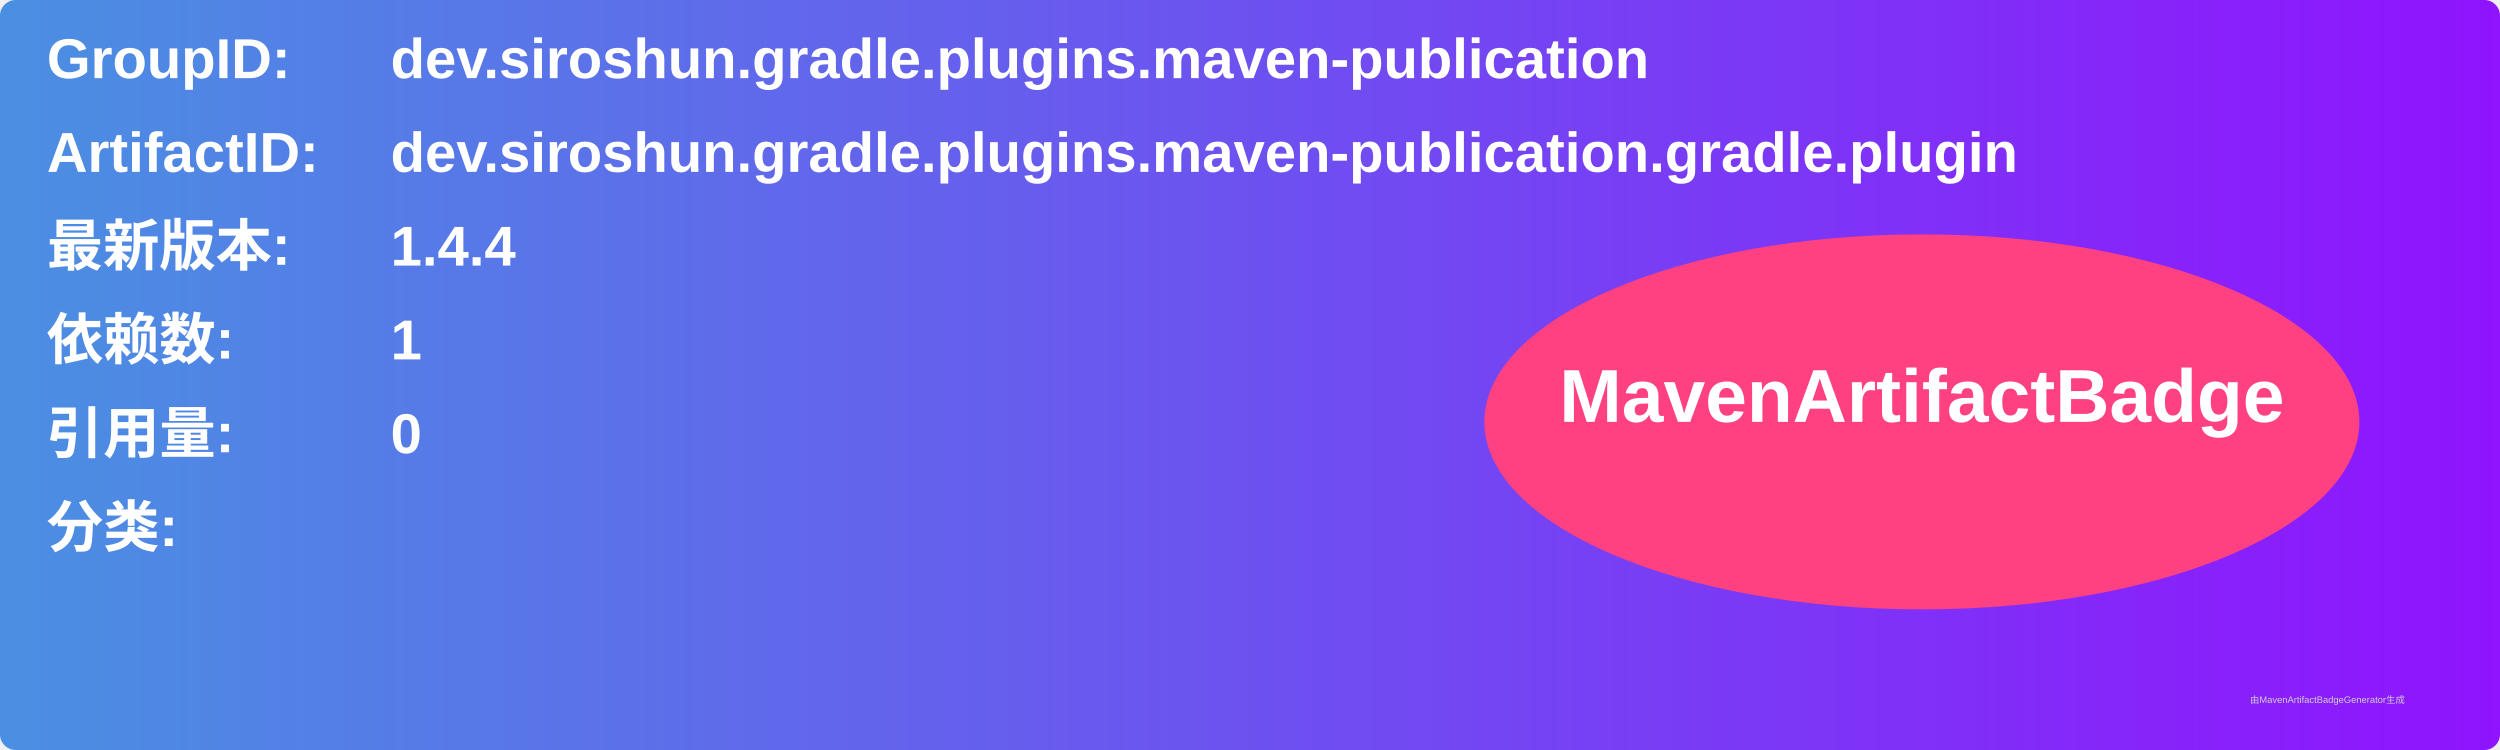
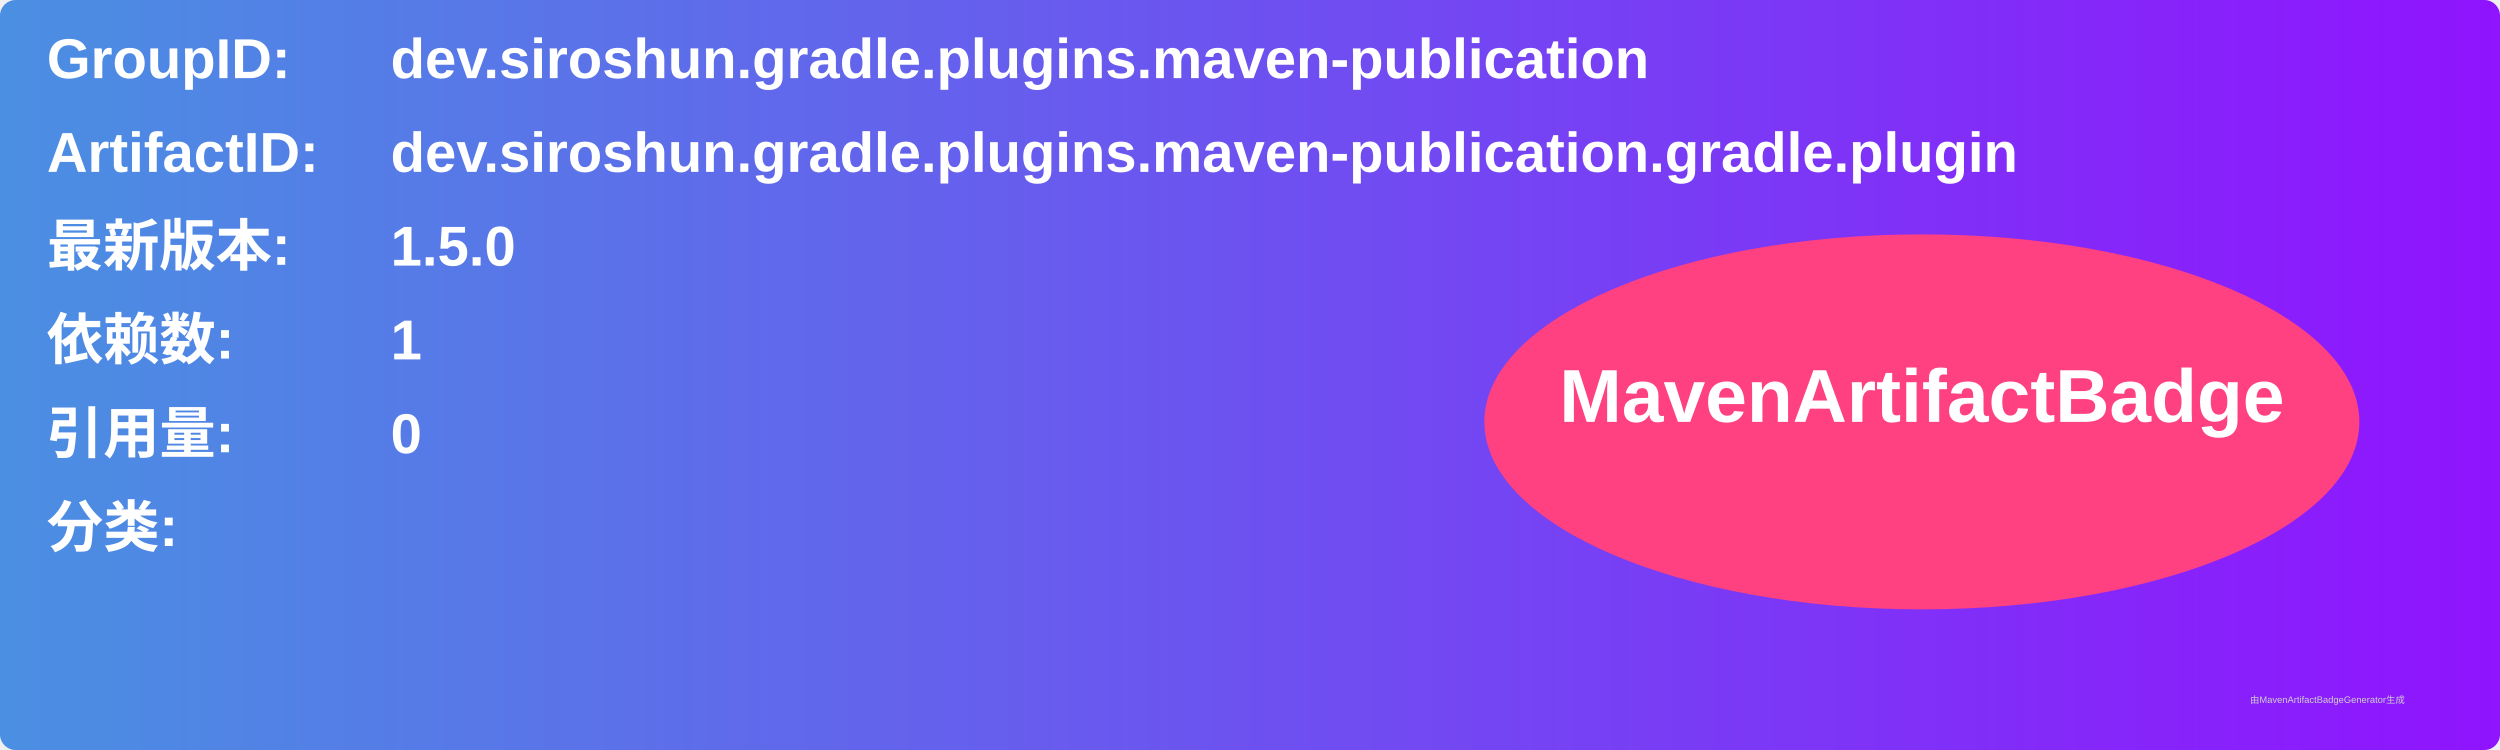
<svg xmlns="http://www.w3.org/2000/svg" width="800" height="240" viewBox="0 0 800 240">
  <linearGradient id="grad" x1="0%" y1="0%" x2="100%" y2="0%">
    <stop offset="0%" stop-color="#4a90e2" />
    <stop offset="100%" stop-color="#9013fe" />
  </linearGradient>
  <rect width="100%" height="100%" rx="5" ry="5" fill="url(#grad)" />
  <g transform="translate(15, 15)">
    <text x="0" y="10" font-family="Arial" font-size="18" fill="white" font-weight="bold" width="260">GroupID:</text>
    <text x="110" y="10" font-family="Arial" font-size="18" fill="white" font-weight="bold" width="460">dev.siroshun.gradle.plugins.maven-publication</text>
    <text x="0" y="40" font-family="Arial" font-size="18" fill="white" font-weight="bold" width="260">ArtifactID:</text>
    <text x="110" y="40" font-family="Arial" font-size="18" fill="white" font-weight="bold" width="460">dev.siroshun.gradle.plugins.maven-publication.gradle.plugin</text>
    <text x="0" y="70" font-family="Arial" font-size="18" fill="white" font-weight="bold">最新版本:</text>
    <text x="110" y="70" font-family="Arial" font-size="18" fill="white" font-weight="bold">
-       <tspan font-weight="bold">1.4.4</tspan>
+       <tspan font-weight="bold">1.5.0</tspan>
    </text>
    <text x="0" y="100" font-family="Arial" font-size="18" fill="white" font-weight="bold">依赖数: </text>
    <text x="110" y="100" font-family="Arial" font-size="18" fill="white">
      <tspan font-weight="bold">1</tspan>
    </text>
    <text x="0" y="130" font-family="Arial" font-size="18" fill="white" font-weight="bold">引用量: </text>
    <text x="110" y="130" font-family="Arial" font-size="18" fill="white">
      <tspan font-weight="bold">0</tspan>
    </text>
    <text x="0" y="160" font-family="Arial" font-size="18" fill="white" font-weight="bold">分类:</text>
    <text x="10" y="190" font-family="Arial" font-size="10" fill="white">
      <tspan font-weight="bold" />
    </text>
    <ellipse cx="600" cy="120" rx="140" ry="60" fill="#ff4081" />
    <text x="600" y="120" text-anchor="middle" font-family="Arial" font-size="24" fill="white" font-weight="bold">MavenArtifactBadge</text>
  </g>
  <text x="720" y="225" font-family="Arial" font-size="3" fill="#d0d0d0">由MavenArtifactBadgeGenerator生成</text>
</svg>
